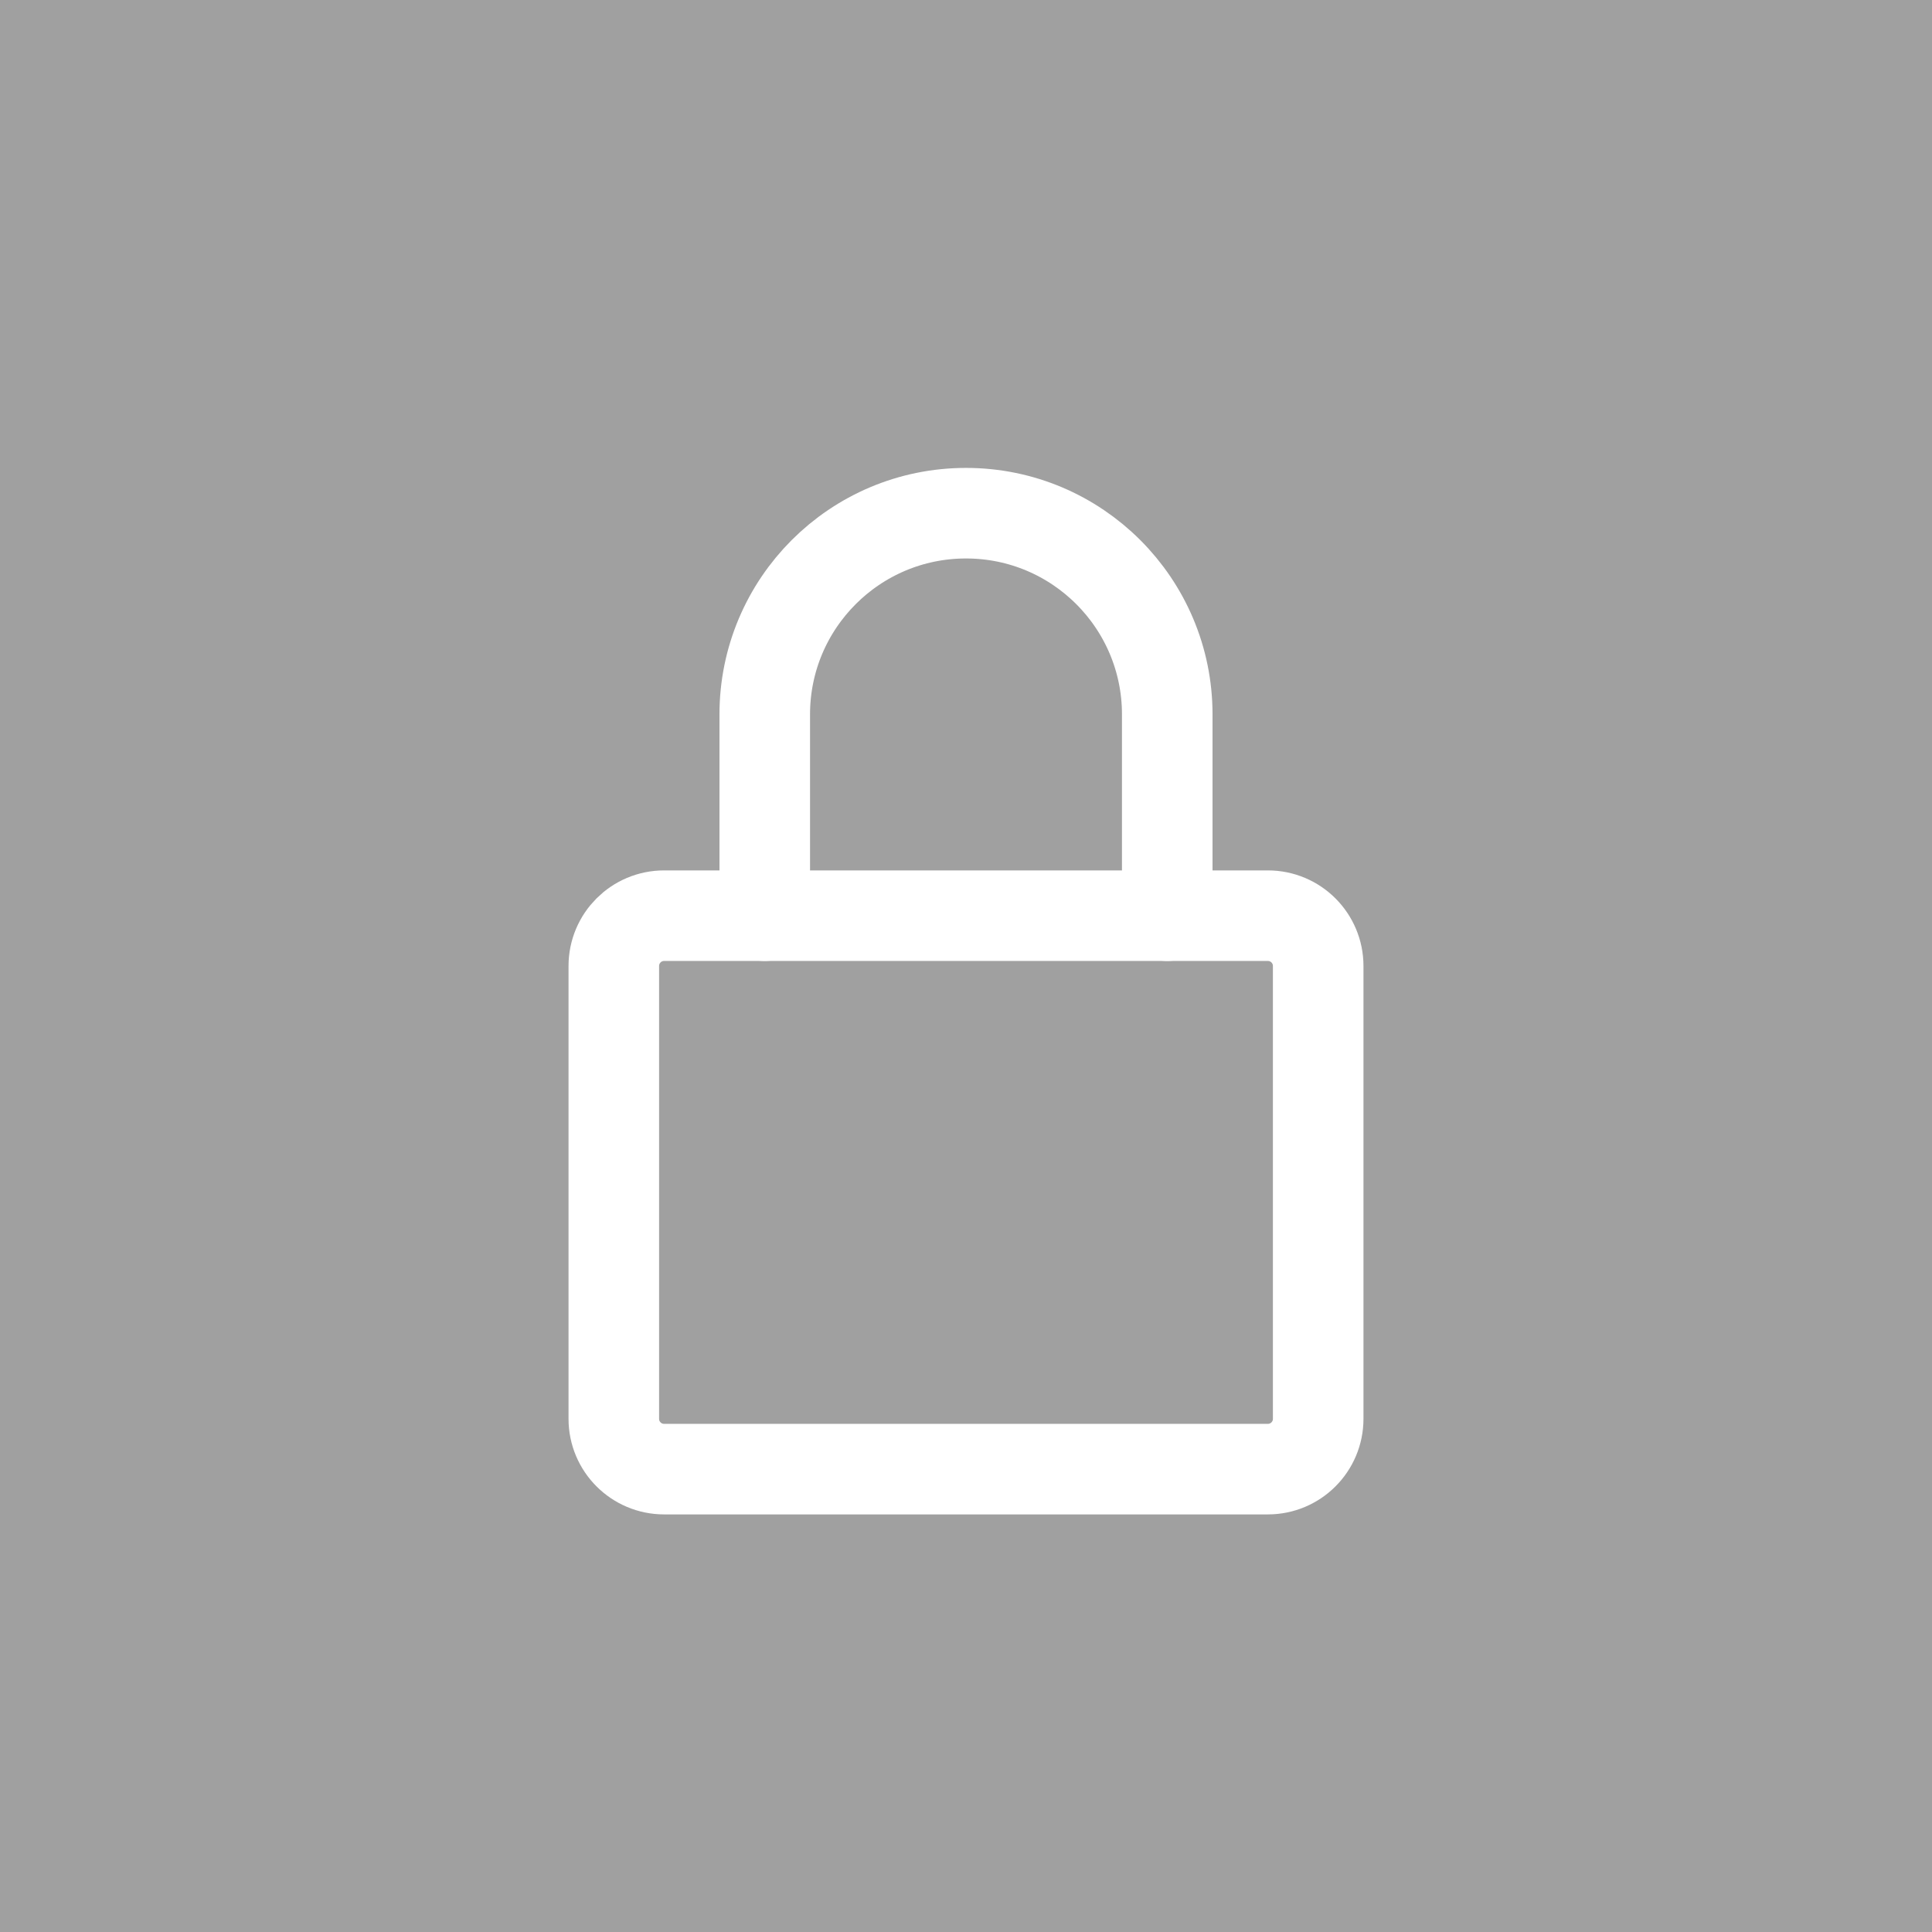
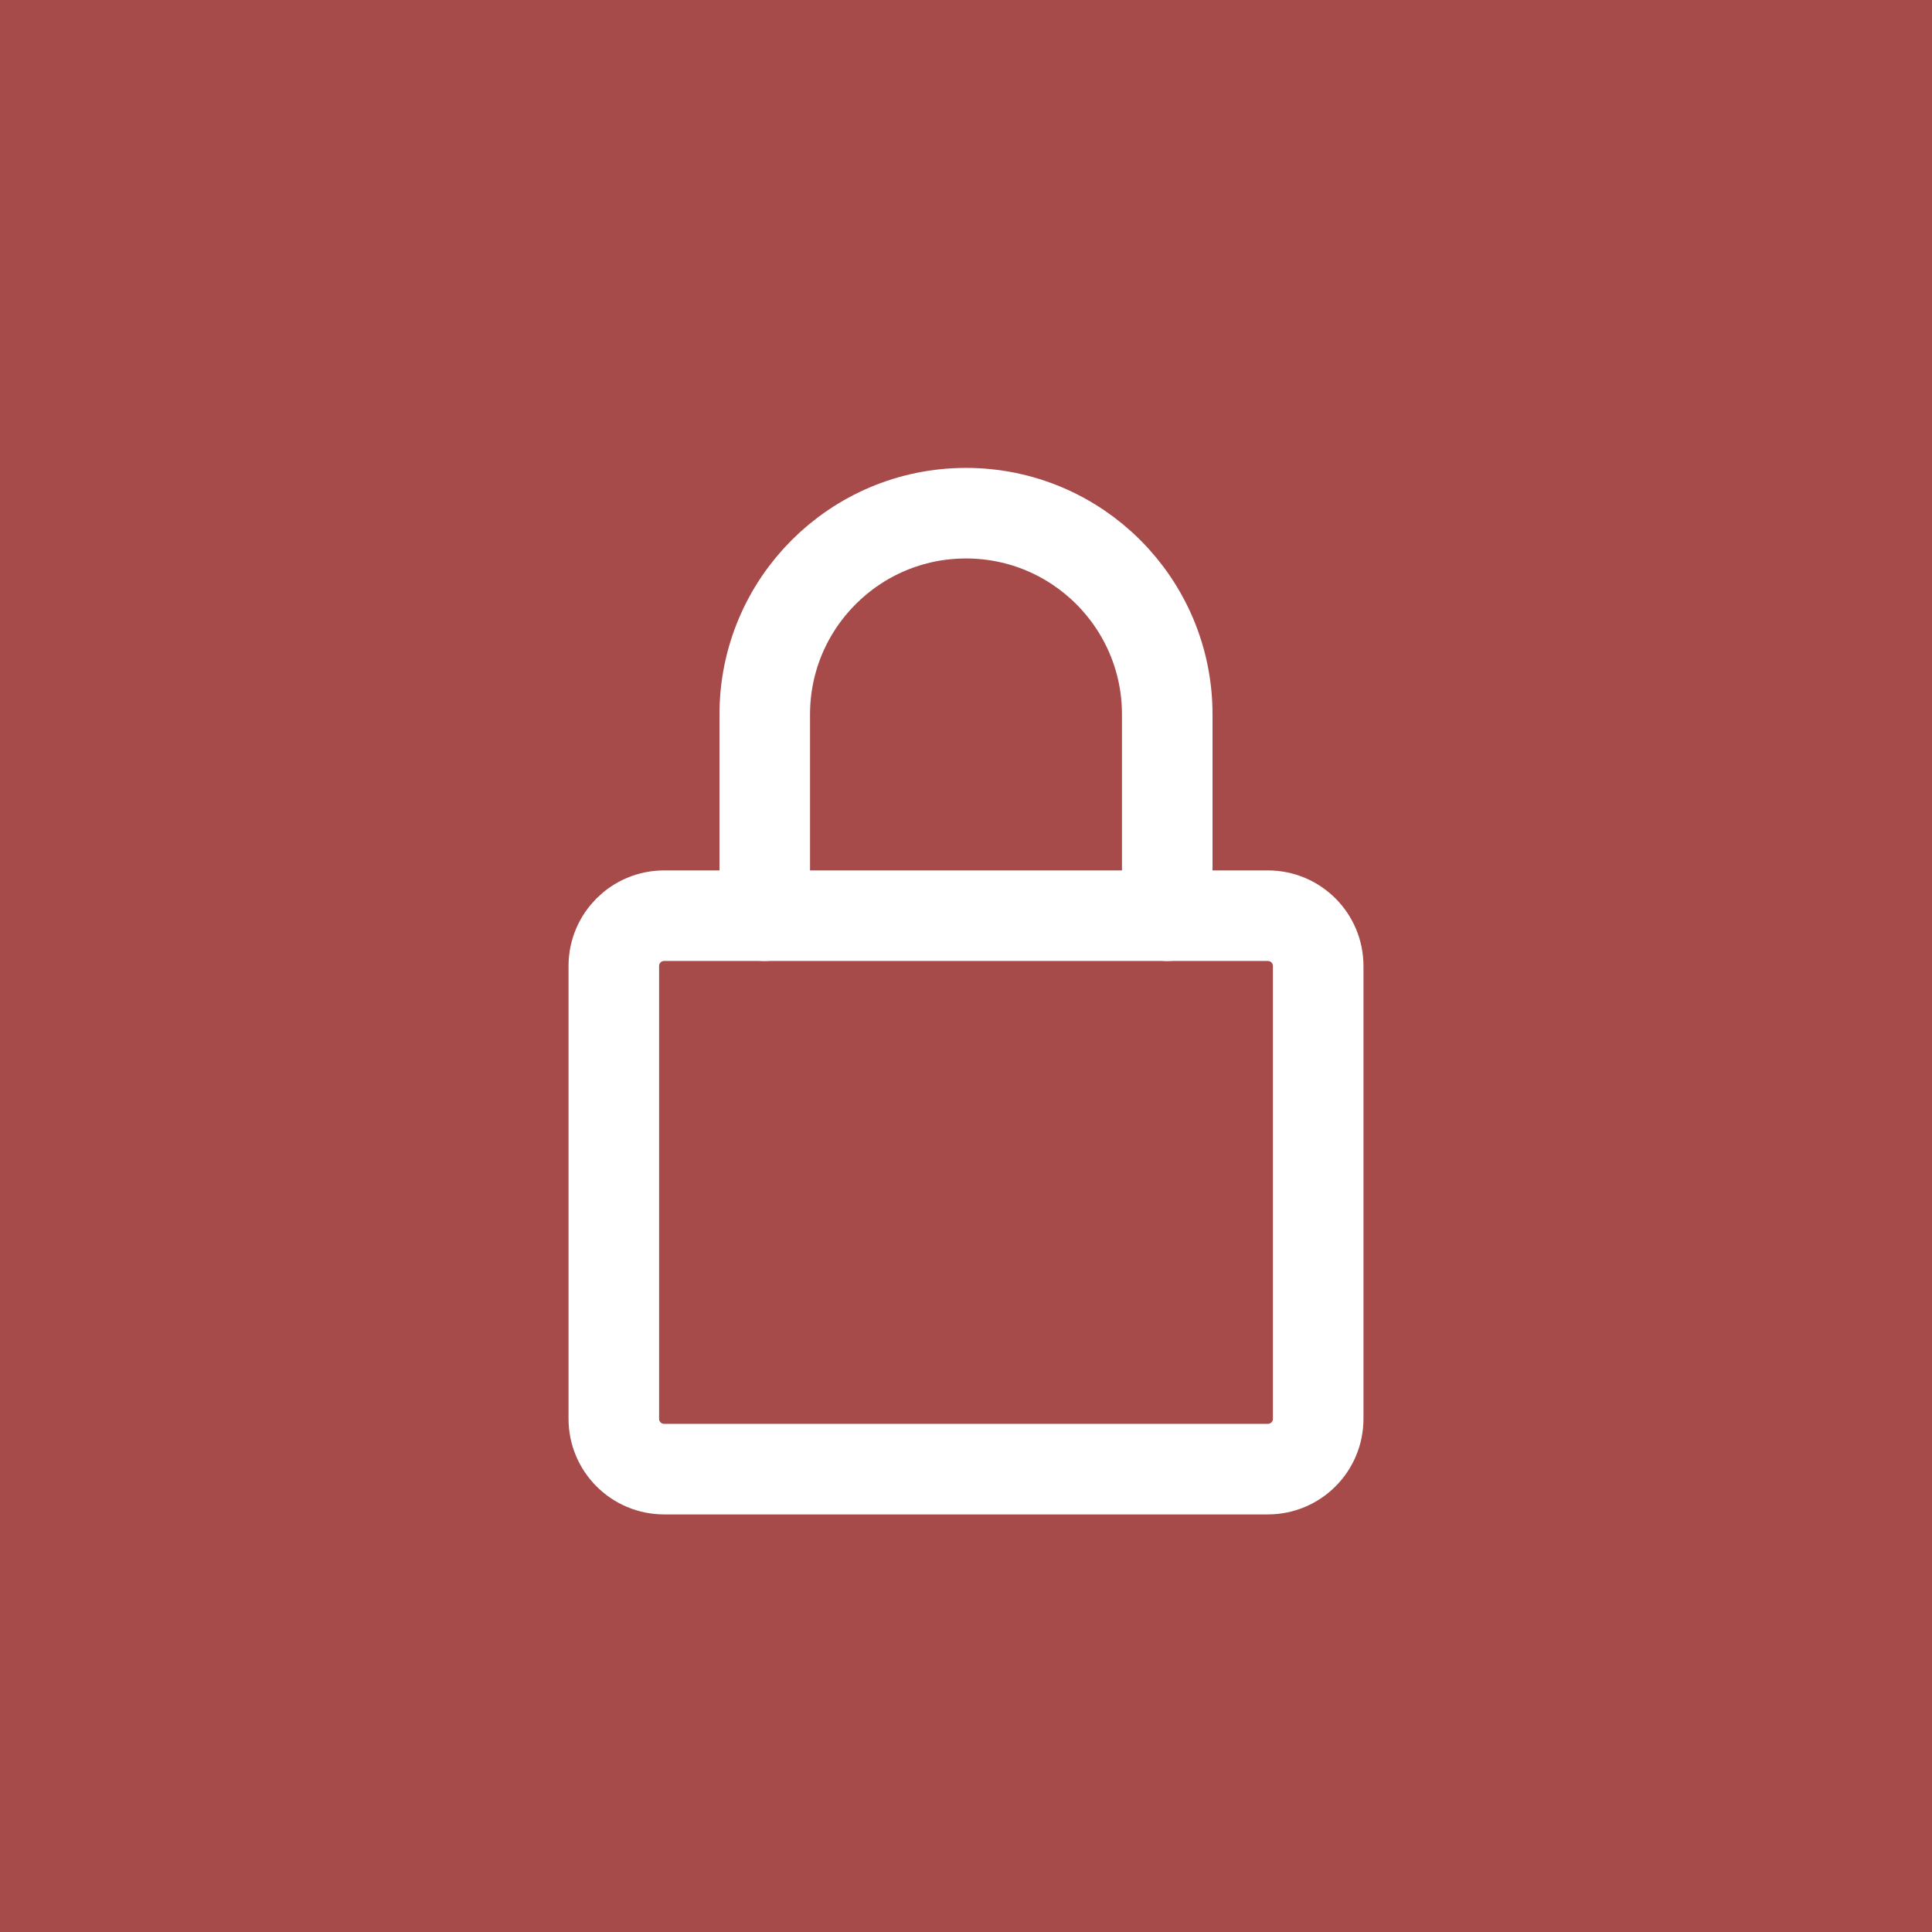
<svg xmlns="http://www.w3.org/2000/svg" width="48" height="48" viewBox="0 0 12.7 12.7" version="1.1">
  <defs />
-   <rect style="opacity:0.333;fill:#000000;fill-opacity:1;stroke-width:0.265;stop-color:#000000" width="12.7" height="12.7" x="0" y="0" />
+   <rect style="opacity:1;fill:#A74A4A;fill-opacity:1;stroke-width:0.265;stop-color:#000000" width="12.7" height="12.7" x="0" y="0" />
  <g style="fill:none;stroke:#ffffff;stroke-width:1.8;stroke-linecap:round;stroke-linejoin:round;stroke-opacity:1" transform="matrix(0.3307292,0,0,0.3307292,2.38125,2.38125)">
    <rect x="5" y="11" width="14" height="11" rx="1" />
    <path d="M 8,11 V 7 a 4,4 0 0 1 8,0 V 11" />
  </g>
</svg>
